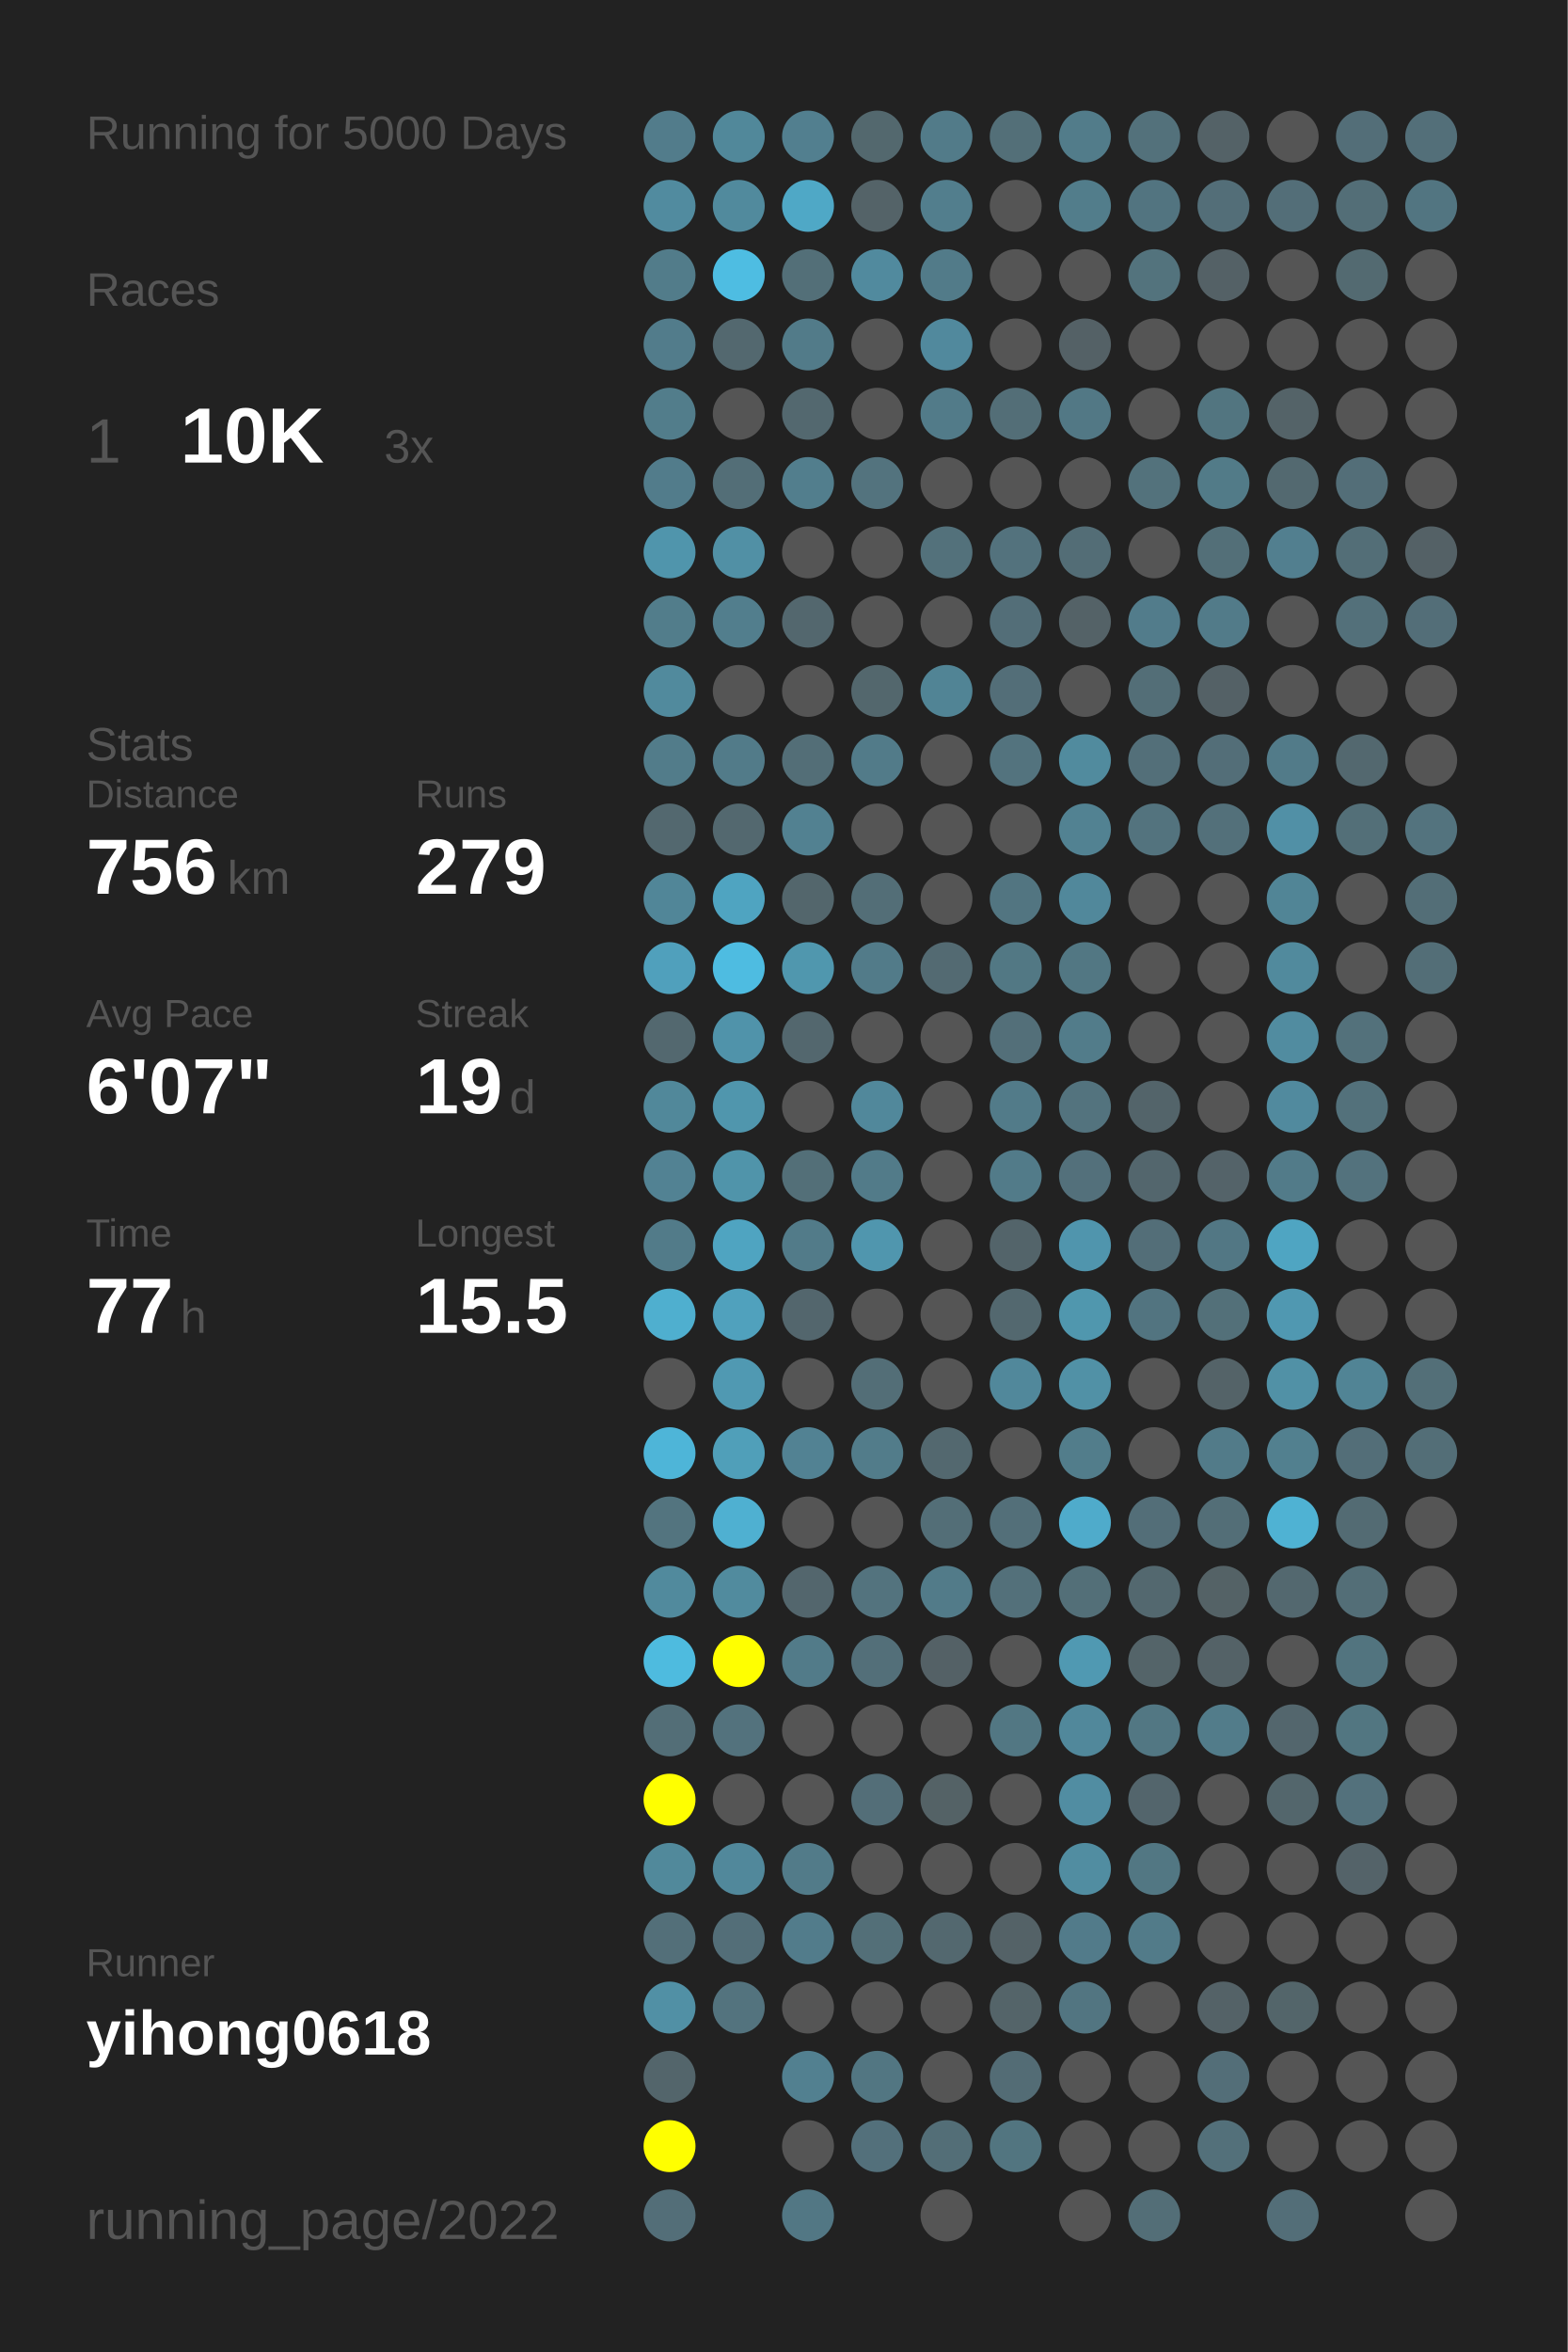
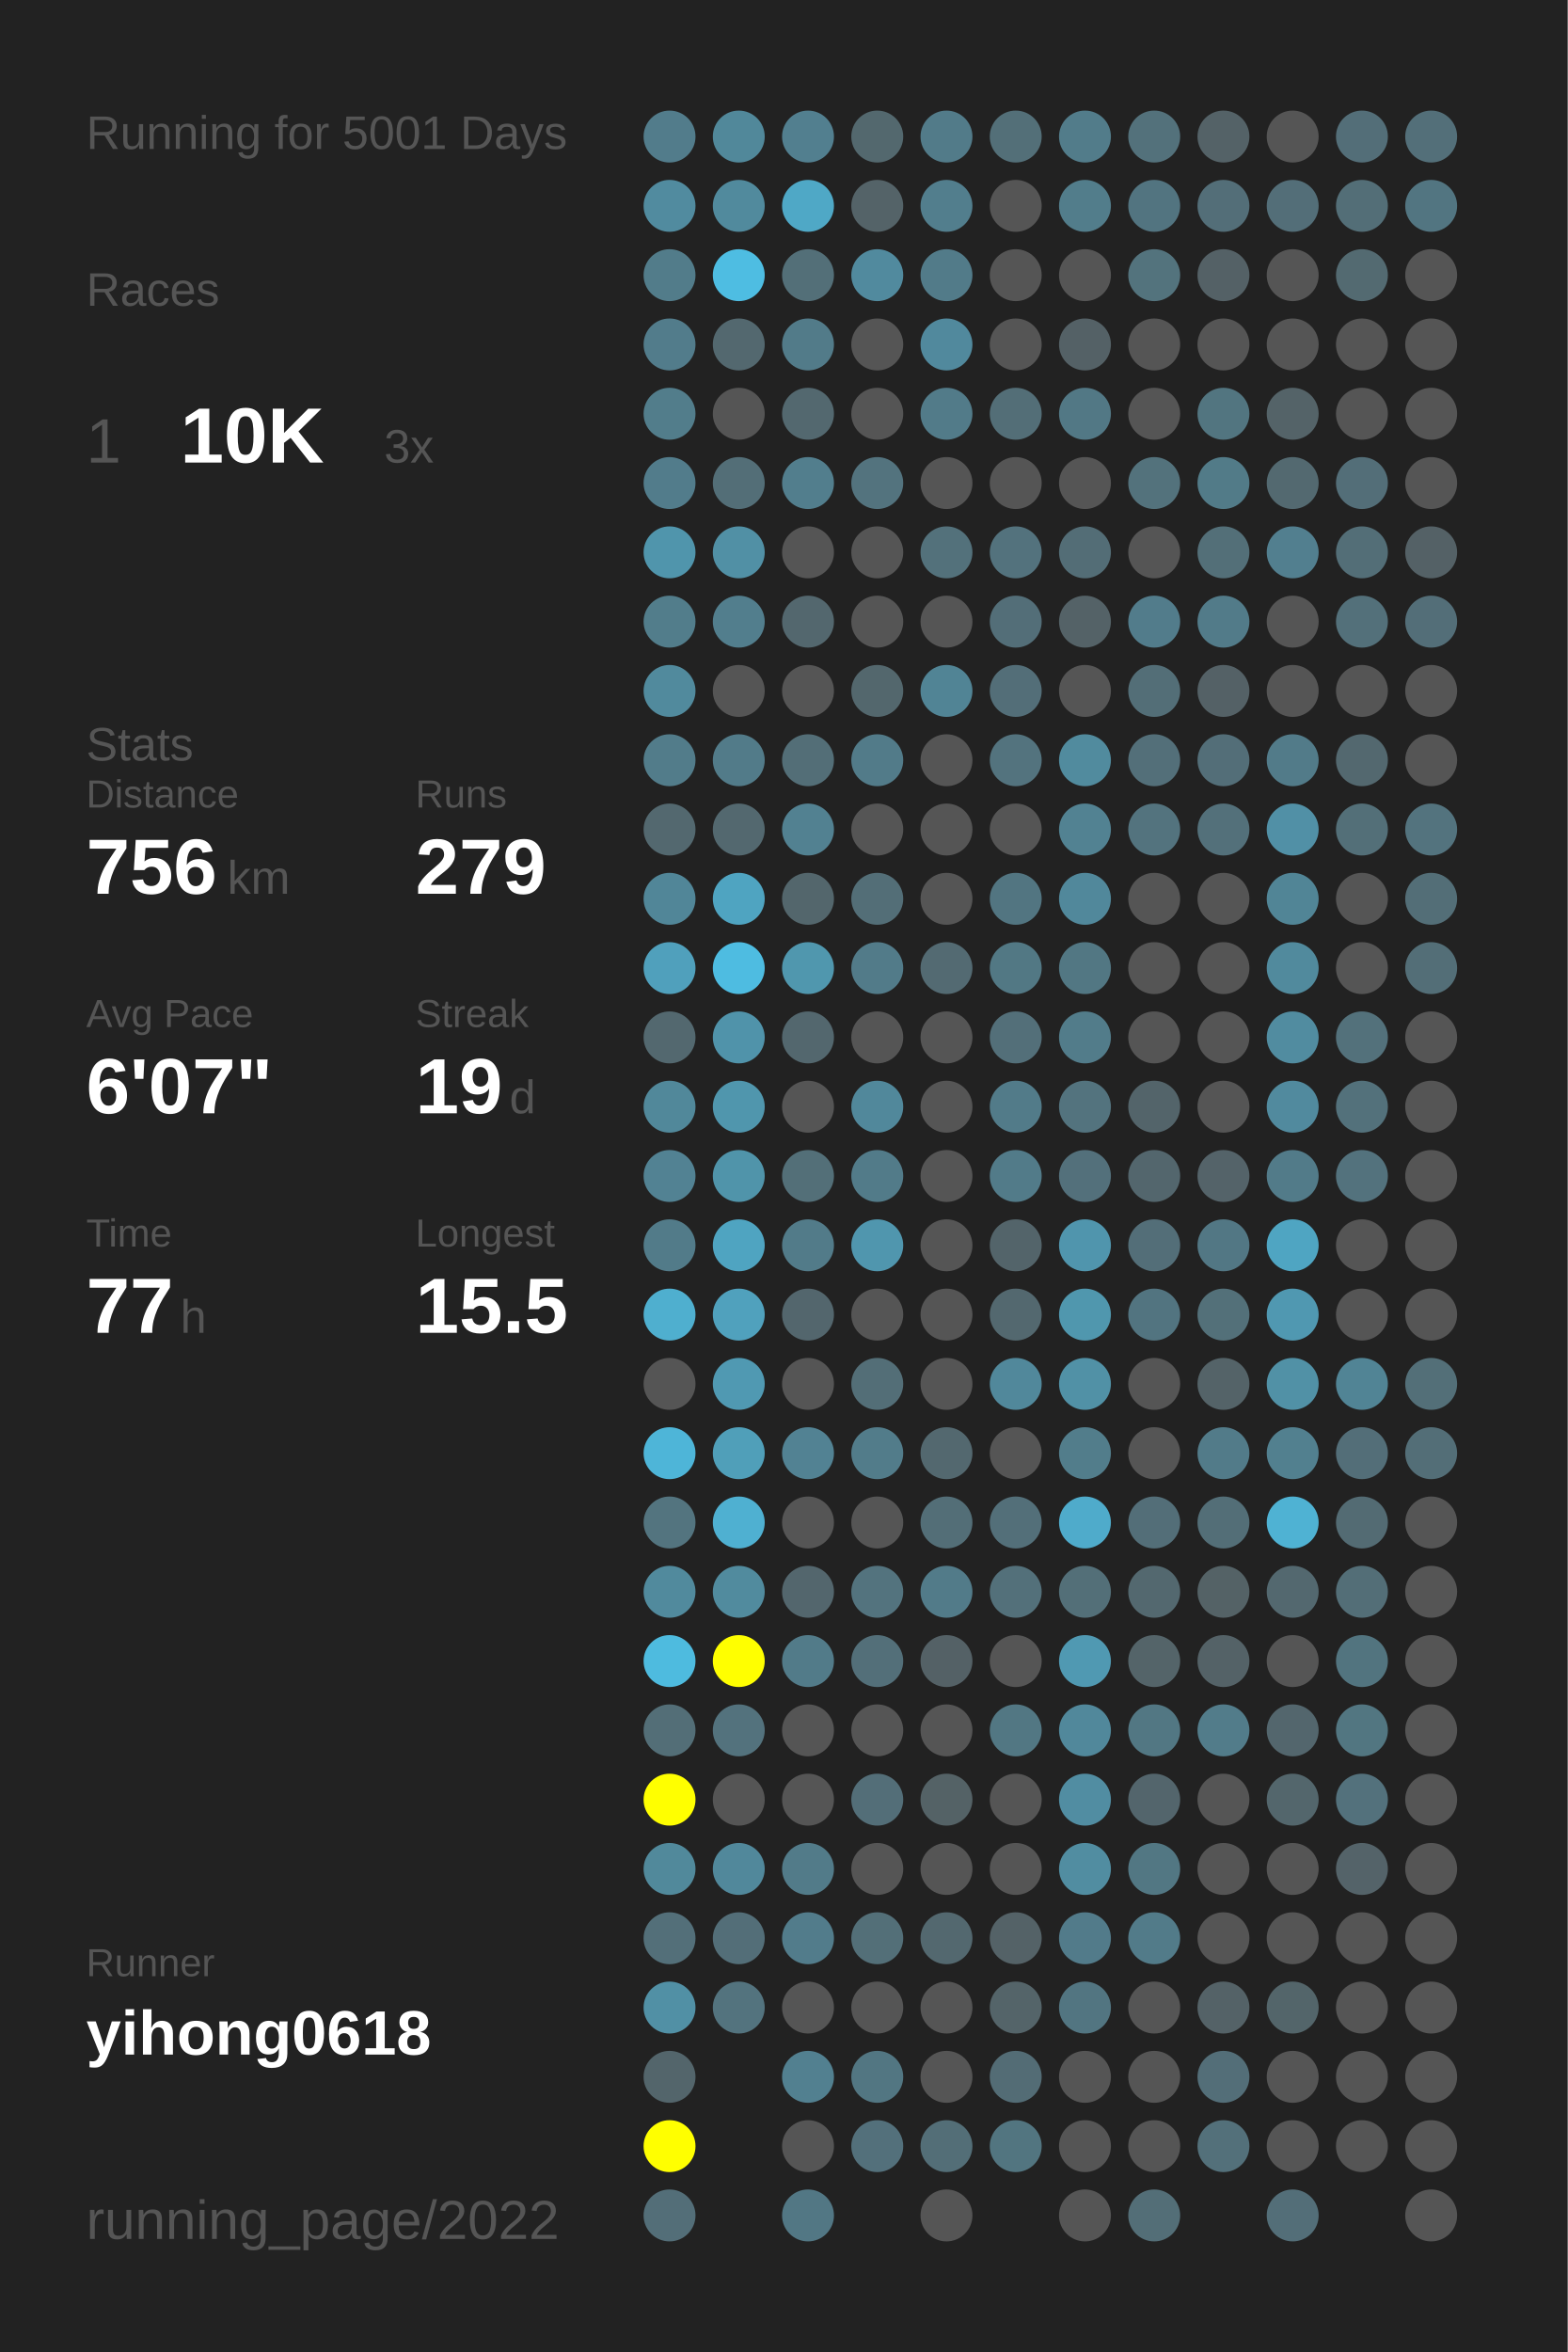
<svg xmlns="http://www.w3.org/2000/svg" baseProfile="full" height="300mm" version="1.1" viewBox="0,0,200,300" width="200mm">
  <defs />
  <rect fill="#222222" height="300" width="200" x="0" y="0" />
-   <text fill="#555555" style="font-size:6px; font-family:Arial;" x="11" y="19">Running for 5000 Days</text>
+   <text fill="#555555" style="font-size:6px; font-family:Arial;" x="11" y="19">Running for 5001 Days</text>
  <text fill="#555555" style="font-size:6px; font-family:Arial;" x="11" y="39">Races</text>
  <text fill="#555555" style="font-size:8px; font-family:Arial;" x="11" y="59">1</text>
  <text fill="#FFFFFF" style="font-size:10px; font-family:Arial; font-weight:bold;" x="23" y="59">10K</text>
  <text fill="#555555" style="font-size:6px; font-family:Arial;" x="49" y="59">3x</text>
  <text fill="#555555" style="font-size:6px; font-family:Arial;" x="11" y="97">Stats</text>
  <text fill="#555555" style="font-size:5px; font-family:Arial;" x="11" y="103">Distance</text>
  <text fill="#FFFFFF" style="font-size:10px; font-family:Arial; font-weight:bold;" x="11" y="114">756</text>
  <text fill="#555555" style="font-size:6px; font-family:Arial;" x="29" y="114">km</text>
  <text fill="#555555" style="font-size:5px; font-family:Arial;" x="53" y="103">Runs</text>
  <text fill="#FFFFFF" style="font-size:10px; font-family:Arial; font-weight:bold;" x="53" y="114">279</text>
  <text fill="#555555" style="font-size:5px; font-family:Arial;" x="11" y="131">Avg Pace</text>
  <text fill="#FFFFFF" style="font-size:10px; font-family:Arial; font-weight:bold;" x="11" y="142">6'07"</text>
  <text fill="#555555" style="font-size:5px; font-family:Arial;" x="53" y="131">Streak</text>
  <text fill="#FFFFFF" style="font-size:10px; font-family:Arial; font-weight:bold;" x="53" y="142">19</text>
  <text fill="#555555" style="font-size:6px; font-family:Arial;" x="65" y="142">d</text>
  <text fill="#555555" style="font-size:5px; font-family:Arial;" x="11" y="159">Time</text>
  <text fill="#FFFFFF" style="font-size:10px; font-family:Arial; font-weight:bold;" x="11" y="170">77</text>
  <text fill="#555555" style="font-size:6px; font-family:Arial;" x="23" y="170">h</text>
  <text fill="#555555" style="font-size:5px; font-family:Arial;" x="53" y="159">Longest</text>
  <text fill="#FFFFFF" style="font-size:10px; font-family:Arial; font-weight:bold;" x="53" y="170">15.5</text>
  <text fill="#555555" style="font-size:5px; font-family:Arial;" x="11" y="252.065">Runner</text>
  <text fill="#FFFFFF" style="font-size:8px; font-family:Arial; font-weight:bold;" x="11" y="262.065">yihong0618</text>
  <text fill="#555555" style="font-size:7px; font-family:Arial;" x="11" y="285.581">running_page/2022</text>
  <circle cx="85.417" cy="17.419" fill="#527c8b" r="3.312" />
  <circle cx="85.417" cy="26.258" fill="#518b9f" r="3.312" />
  <circle cx="85.417" cy="35.097" fill="#527c8a" r="3.312" />
  <circle cx="85.417" cy="43.935" fill="#527c8b" r="3.312" />
  <circle cx="85.417" cy="52.774" fill="#527d8b" r="3.312" />
  <circle cx="85.417" cy="61.613" fill="#527c8b" r="3.312" />
  <circle cx="85.417" cy="70.452" fill="#5095ac" r="3.312" />
  <circle cx="85.417" cy="79.29" fill="#527d8b" r="3.312" />
  <circle cx="85.417" cy="88.129" fill="#518a9d" r="3.312" />
  <circle cx="85.417" cy="96.968" fill="#527c8a" r="3.312" />
  <circle cx="85.417" cy="105.806" fill="#53686f" r="3.312" />
  <circle cx="85.417" cy="114.645" fill="#518698" r="3.312" />
  <circle cx="85.417" cy="123.484" fill="#50a0bc" r="3.312" />
  <circle cx="85.417" cy="132.323" fill="#53686f" r="3.312" />
  <circle cx="85.417" cy="141.161" fill="#51889a" r="3.312" />
  <circle cx="85.417" cy="150" fill="#528293" r="3.312" />
  <circle cx="85.417" cy="158.839" fill="#527b89" r="3.312" />
  <circle cx="85.417" cy="167.677" fill="#4fafcf" r="3.312" />
  <circle cx="85.417" cy="176.516" fill="#555555" r="3.312" />
  <circle cx="85.417" cy="185.355" fill="#4eb5d8" r="3.312" />
  <circle cx="85.417" cy="194.194" fill="#53747f" r="3.312" />
  <circle cx="85.417" cy="203.032" fill="#518a9d" r="3.312" />
  <circle cx="85.417" cy="211.871" fill="#4ebbdf" r="3.312" />
  <circle cx="85.417" cy="220.71" fill="#536e77" r="3.312" />
  <circle cx="85.417" cy="229.548" fill="#FFFF00" r="3.312" />
  <circle cx="85.417" cy="238.387" fill="#51899b" r="3.312" />
  <circle cx="85.417" cy="247.226" fill="#536f79" r="3.312" />
  <circle cx="85.417" cy="256.065" fill="#5190a5" r="3.312" />
  <circle cx="85.417" cy="264.903" fill="#53656b" r="3.312" />
  <circle cx="85.417" cy="273.742" fill="#FFFF00" r="3.312" />
  <circle cx="85.417" cy="282.581" fill="#536e78" r="3.312" />
  <circle cx="94.25" cy="17.419" fill="#51889a" r="3.312" />
  <circle cx="94.25" cy="26.258" fill="#518a9d" r="3.312" />
  <circle cx="94.25" cy="35.097" fill="#4ebde2" r="3.312" />
  <circle cx="94.25" cy="43.935" fill="#53686f" r="3.312" />
  <circle cx="94.25" cy="52.774" fill="#555555" r="3.312" />
  <circle cx="94.25" cy="61.613" fill="#536e77" r="3.312" />
  <circle cx="94.25" cy="70.452" fill="#5190a5" r="3.312" />
  <circle cx="94.25" cy="79.29" fill="#527e8d" r="3.312" />
  <circle cx="94.25" cy="88.129" fill="#555555" r="3.312" />
  <circle cx="94.25" cy="96.968" fill="#527b89" r="3.312" />
  <circle cx="94.25" cy="105.806" fill="#53686f" r="3.312" />
  <circle cx="94.25" cy="114.645" fill="#4fa4c1" r="3.312" />
  <circle cx="94.25" cy="123.484" fill="#4ebce1" r="3.312" />
  <circle cx="94.25" cy="132.323" fill="#5093aa" r="3.312" />
  <circle cx="94.25" cy="141.161" fill="#5096ad" r="3.312" />
  <circle cx="94.25" cy="150" fill="#5094aa" r="3.312" />
  <circle cx="94.25" cy="158.839" fill="#4fa4c1" r="3.312" />
  <circle cx="94.25" cy="167.677" fill="#50a1bd" r="3.312" />
  <circle cx="94.25" cy="176.516" fill="#5099b2" r="3.312" />
  <circle cx="94.25" cy="185.355" fill="#509fb9" r="3.312" />
  <circle cx="94.25" cy="194.194" fill="#4fb0d1" r="3.312" />
  <circle cx="94.25" cy="203.032" fill="#518b9e" r="3.312" />
  <circle cx="94.25" cy="211.871" fill="#FFFF00" r="3.312" />
  <circle cx="94.25" cy="220.71" fill="#53727d" r="3.312" />
  <circle cx="94.25" cy="229.548" fill="#555555" r="3.312" />
  <circle cx="94.25" cy="238.387" fill="#51889b" r="3.312" />
  <circle cx="94.25" cy="247.226" fill="#536e78" r="3.312" />
  <circle cx="94.25" cy="256.065" fill="#53737e" r="3.312" />
  <circle cx="103.083" cy="17.419" fill="#527f8f" r="3.312" />
  <circle cx="103.083" cy="26.258" fill="#4fa8c6" r="3.312" />
  <circle cx="103.083" cy="35.097" fill="#536f78" r="3.312" />
  <circle cx="103.083" cy="43.935" fill="#527b89" r="3.312" />
  <circle cx="103.083" cy="52.774" fill="#53686f" r="3.312" />
  <circle cx="103.083" cy="61.613" fill="#527e8d" r="3.312" />
  <circle cx="103.083" cy="70.452" fill="#555555" r="3.312" />
  <circle cx="103.083" cy="79.29" fill="#53676e" r="3.312" />
  <circle cx="103.083" cy="88.129" fill="#555555" r="3.312" />
  <circle cx="103.083" cy="96.968" fill="#536e77" r="3.312" />
  <circle cx="103.083" cy="105.806" fill="#528191" r="3.312" />
  <circle cx="103.083" cy="114.645" fill="#53666c" r="3.312" />
  <circle cx="103.083" cy="123.484" fill="#5097ae" r="3.312" />
  <circle cx="103.083" cy="132.323" fill="#53676e" r="3.312" />
  <circle cx="103.083" cy="141.161" fill="#555555" r="3.312" />
  <circle cx="103.083" cy="150" fill="#536f78" r="3.312" />
  <circle cx="103.083" cy="158.839" fill="#527b89" r="3.312" />
  <circle cx="103.083" cy="167.677" fill="#53666d" r="3.312" />
  <circle cx="103.083" cy="176.516" fill="#555555" r="3.312" />
  <circle cx="103.083" cy="185.355" fill="#528293" r="3.312" />
  <circle cx="103.083" cy="194.194" fill="#555555" r="3.312" />
  <circle cx="103.083" cy="203.032" fill="#53666d" r="3.312" />
  <circle cx="103.083" cy="211.871" fill="#527b89" r="3.312" />
  <circle cx="103.083" cy="220.71" fill="#555555" r="3.312" />
  <circle cx="103.083" cy="229.548" fill="#555555" r="3.312" />
  <circle cx="103.083" cy="238.387" fill="#527b89" r="3.312" />
  <circle cx="103.083" cy="247.226" fill="#527c8b" r="3.312" />
  <circle cx="103.083" cy="256.065" fill="#555555" r="3.312" />
  <circle cx="103.083" cy="264.903" fill="#528090" r="3.312" />
  <circle cx="103.083" cy="273.742" fill="#555555" r="3.312" />
  <circle cx="103.083" cy="282.581" fill="#527784" r="3.312" />
  <circle cx="111.917" cy="17.419" fill="#53686e" r="3.312" />
  <circle cx="111.917" cy="26.258" fill="#546368" r="3.312" />
  <circle cx="111.917" cy="35.097" fill="#518a9e" r="3.312" />
  <circle cx="111.917" cy="43.935" fill="#555555" r="3.312" />
  <circle cx="111.917" cy="52.774" fill="#555555" r="3.312" />
  <circle cx="111.917" cy="61.613" fill="#53737e" r="3.312" />
  <circle cx="111.917" cy="70.452" fill="#555555" r="3.312" />
  <circle cx="111.917" cy="79.29" fill="#555555" r="3.312" />
  <circle cx="111.917" cy="88.129" fill="#53676d" r="3.312" />
  <circle cx="111.917" cy="96.968" fill="#527b89" r="3.312" />
  <circle cx="111.917" cy="105.806" fill="#555555" r="3.312" />
  <circle cx="111.917" cy="114.645" fill="#536e77" r="3.312" />
  <circle cx="111.917" cy="123.484" fill="#527b89" r="3.312" />
  <circle cx="111.917" cy="132.323" fill="#555555" r="3.312" />
  <circle cx="111.917" cy="141.161" fill="#51889b" r="3.312" />
  <circle cx="111.917" cy="150" fill="#527b89" r="3.312" />
  <circle cx="111.917" cy="158.839" fill="#5096ae" r="3.312" />
  <circle cx="111.917" cy="167.677" fill="#555555" r="3.312" />
  <circle cx="111.917" cy="176.516" fill="#536e77" r="3.312" />
  <circle cx="111.917" cy="185.355" fill="#527c8a" r="3.312" />
  <circle cx="111.917" cy="194.194" fill="#555555" r="3.312" />
  <circle cx="111.917" cy="203.032" fill="#53737e" r="3.312" />
  <circle cx="111.917" cy="211.871" fill="#536f79" r="3.312" />
  <circle cx="111.917" cy="220.71" fill="#555555" r="3.312" />
  <circle cx="111.917" cy="229.548" fill="#536e78" r="3.312" />
  <circle cx="111.917" cy="238.387" fill="#555555" r="3.312" />
  <circle cx="111.917" cy="247.226" fill="#536f78" r="3.312" />
  <circle cx="111.917" cy="256.065" fill="#555555" r="3.312" />
  <circle cx="111.917" cy="264.903" fill="#527682" r="3.312" />
  <circle cx="111.917" cy="273.742" fill="#53707b" r="3.312" />
  <circle cx="120.75" cy="17.419" fill="#527b89" r="3.312" />
  <circle cx="120.75" cy="26.258" fill="#527e8d" r="3.312" />
  <circle cx="120.75" cy="35.097" fill="#527b89" r="3.312" />
  <circle cx="120.75" cy="43.935" fill="#51899d" r="3.312" />
  <circle cx="120.75" cy="52.774" fill="#527b89" r="3.312" />
  <circle cx="120.75" cy="61.613" fill="#555555" r="3.312" />
  <circle cx="120.75" cy="70.452" fill="#53717b" r="3.312" />
  <circle cx="120.75" cy="79.29" fill="#555555" r="3.312" />
  <circle cx="120.75" cy="88.129" fill="#518495" r="3.312" />
  <circle cx="120.75" cy="96.968" fill="#555555" r="3.312" />
  <circle cx="120.75" cy="105.806" fill="#555555" r="3.312" />
  <circle cx="120.75" cy="114.645" fill="#555555" r="3.312" />
  <circle cx="120.75" cy="123.484" fill="#536a72" r="3.312" />
  <circle cx="120.75" cy="132.323" fill="#555555" r="3.312" />
  <circle cx="120.75" cy="141.161" fill="#555555" r="3.312" />
  <circle cx="120.75" cy="150" fill="#555555" r="3.312" />
  <circle cx="120.75" cy="158.839" fill="#555555" r="3.312" />
  <circle cx="120.75" cy="167.677" fill="#555555" r="3.312" />
  <circle cx="120.75" cy="176.516" fill="#555555" r="3.312" />
  <circle cx="120.75" cy="185.355" fill="#53686f" r="3.312" />
  <circle cx="120.75" cy="194.194" fill="#536e77" r="3.312" />
  <circle cx="120.75" cy="203.032" fill="#527b89" r="3.312" />
  <circle cx="120.75" cy="211.871" fill="#546166" r="3.312" />
  <circle cx="120.75" cy="220.71" fill="#555555" r="3.312" />
  <circle cx="120.75" cy="229.548" fill="#546266" r="3.312" />
  <circle cx="120.75" cy="238.387" fill="#555555" r="3.312" />
  <circle cx="120.75" cy="247.226" fill="#53686f" r="3.312" />
  <circle cx="120.75" cy="256.065" fill="#555555" r="3.312" />
  <circle cx="120.75" cy="264.903" fill="#555555" r="3.312" />
  <circle cx="120.75" cy="273.742" fill="#536e77" r="3.312" />
  <circle cx="120.75" cy="282.581" fill="#555555" r="3.312" />
  <circle cx="129.583" cy="17.419" fill="#536f78" r="3.312" />
  <circle cx="129.583" cy="26.258" fill="#555555" r="3.312" />
  <circle cx="129.583" cy="35.097" fill="#555555" r="3.312" />
  <circle cx="129.583" cy="43.935" fill="#555555" r="3.312" />
  <circle cx="129.583" cy="52.774" fill="#536e77" r="3.312" />
  <circle cx="129.583" cy="61.613" fill="#555555" r="3.312" />
  <circle cx="129.583" cy="70.452" fill="#53727d" r="3.312" />
  <circle cx="129.583" cy="79.29" fill="#536e78" r="3.312" />
  <circle cx="129.583" cy="88.129" fill="#536e78" r="3.312" />
  <circle cx="129.583" cy="96.968" fill="#53737e" r="3.312" />
  <circle cx="129.583" cy="105.806" fill="#555555" r="3.312" />
  <circle cx="129.583" cy="114.645" fill="#527581" r="3.312" />
  <circle cx="129.583" cy="123.484" fill="#527884" r="3.312" />
  <circle cx="129.583" cy="132.323" fill="#536f79" r="3.312" />
  <circle cx="129.583" cy="141.161" fill="#527b89" r="3.312" />
  <circle cx="129.583" cy="150" fill="#527b89" r="3.312" />
  <circle cx="129.583" cy="158.839" fill="#53646a" r="3.312" />
  <circle cx="129.583" cy="167.677" fill="#53686f" r="3.312" />
  <circle cx="129.583" cy="176.516" fill="#51889b" r="3.312" />
  <circle cx="129.583" cy="185.355" fill="#555555" r="3.312" />
  <circle cx="129.583" cy="194.194" fill="#536f79" r="3.312" />
  <circle cx="129.583" cy="203.032" fill="#53707a" r="3.312" />
  <circle cx="129.583" cy="211.871" fill="#555555" r="3.312" />
  <circle cx="129.583" cy="220.71" fill="#527783" r="3.312" />
  <circle cx="129.583" cy="229.548" fill="#555555" r="3.312" />
  <circle cx="129.583" cy="238.387" fill="#555555" r="3.312" />
  <circle cx="129.583" cy="247.226" fill="#546267" r="3.312" />
  <circle cx="129.583" cy="256.065" fill="#546469" r="3.312" />
  <circle cx="129.583" cy="264.903" fill="#536c75" r="3.312" />
  <circle cx="129.583" cy="273.742" fill="#527580" r="3.312" />
  <circle cx="138.417" cy="17.419" fill="#527c8a" r="3.312" />
  <circle cx="138.417" cy="26.258" fill="#527d8b" r="3.312" />
  <circle cx="138.417" cy="35.097" fill="#555555" r="3.312" />
  <circle cx="138.417" cy="43.935" fill="#546166" r="3.312" />
  <circle cx="138.417" cy="52.774" fill="#527885" r="3.312" />
  <circle cx="138.417" cy="61.613" fill="#555555" r="3.312" />
  <circle cx="138.417" cy="70.452" fill="#536d76" r="3.312" />
  <circle cx="138.417" cy="79.29" fill="#546267" r="3.312" />
  <circle cx="138.417" cy="88.129" fill="#555555" r="3.312" />
  <circle cx="138.417" cy="96.968" fill="#518b9e" r="3.312" />
  <circle cx="138.417" cy="105.806" fill="#528292" r="3.312" />
  <circle cx="138.417" cy="114.645" fill="#51889b" r="3.312" />
  <circle cx="138.417" cy="123.484" fill="#527783" r="3.312" />
  <circle cx="138.417" cy="132.323" fill="#527c8a" r="3.312" />
  <circle cx="138.417" cy="141.161" fill="#53737e" r="3.312" />
  <circle cx="138.417" cy="150" fill="#53707b" r="3.312" />
  <circle cx="138.417" cy="158.839" fill="#5095ad" r="3.312" />
  <circle cx="138.417" cy="167.677" fill="#5097ae" r="3.312" />
  <circle cx="138.417" cy="176.516" fill="#5191a6" r="3.312" />
  <circle cx="138.417" cy="185.355" fill="#527d8b" r="3.312" />
  <circle cx="138.417" cy="194.194" fill="#4fabcb" r="3.312" />
  <circle cx="138.417" cy="203.032" fill="#536f78" r="3.312" />
  <circle cx="138.417" cy="211.871" fill="#5099b2" r="3.312" />
  <circle cx="138.417" cy="220.71" fill="#51889b" r="3.312" />
  <circle cx="138.417" cy="229.548" fill="#518da2" r="3.312" />
  <circle cx="138.417" cy="238.387" fill="#518da1" r="3.312" />
  <circle cx="138.417" cy="247.226" fill="#527b8a" r="3.312" />
  <circle cx="138.417" cy="256.065" fill="#527581" r="3.312" />
  <circle cx="138.417" cy="264.903" fill="#555555" r="3.312" />
  <circle cx="138.417" cy="273.742" fill="#555555" r="3.312" />
  <circle cx="138.417" cy="282.581" fill="#555555" r="3.312" />
  <circle cx="147.25" cy="17.419" fill="#53717b" r="3.312" />
  <circle cx="147.25" cy="26.258" fill="#527480" r="3.312" />
  <circle cx="147.25" cy="35.097" fill="#53737d" r="3.312" />
  <circle cx="147.25" cy="43.935" fill="#555555" r="3.312" />
  <circle cx="147.25" cy="52.774" fill="#555555" r="3.312" />
  <circle cx="147.25" cy="61.613" fill="#53727c" r="3.312" />
  <circle cx="147.25" cy="70.452" fill="#555555" r="3.312" />
  <circle cx="147.25" cy="79.29" fill="#527c8b" r="3.312" />
  <circle cx="147.25" cy="88.129" fill="#536e77" r="3.312" />
  <circle cx="147.25" cy="96.968" fill="#536f79" r="3.312" />
  <circle cx="147.25" cy="105.806" fill="#53737e" r="3.312" />
  <circle cx="147.25" cy="114.645" fill="#555555" r="3.312" />
  <circle cx="147.25" cy="123.484" fill="#555555" r="3.312" />
  <circle cx="147.25" cy="132.323" fill="#555555" r="3.312" />
  <circle cx="147.25" cy="141.161" fill="#53646a" r="3.312" />
  <circle cx="147.25" cy="150" fill="#53666d" r="3.312" />
  <circle cx="147.25" cy="158.839" fill="#536e78" r="3.312" />
  <circle cx="147.25" cy="167.677" fill="#527480" r="3.312" />
  <circle cx="147.25" cy="176.516" fill="#555555" r="3.312" />
  <circle cx="147.25" cy="185.355" fill="#555555" r="3.312" />
  <circle cx="147.25" cy="194.194" fill="#536e78" r="3.312" />
  <circle cx="147.25" cy="203.032" fill="#53686f" r="3.312" />
  <circle cx="147.25" cy="211.871" fill="#546469" r="3.312" />
  <circle cx="147.25" cy="220.71" fill="#527783" r="3.312" />
  <circle cx="147.25" cy="229.548" fill="#53656c" r="3.312" />
  <circle cx="147.25" cy="238.387" fill="#527783" r="3.312" />
  <circle cx="147.25" cy="247.226" fill="#527b89" r="3.312" />
  <circle cx="147.25" cy="256.065" fill="#555555" r="3.312" />
  <circle cx="147.25" cy="264.903" fill="#555555" r="3.312" />
  <circle cx="147.25" cy="273.742" fill="#555555" r="3.312" />
  <circle cx="147.25" cy="282.581" fill="#536e77" r="3.312" />
  <circle cx="156.083" cy="17.419" fill="#546267" r="3.312" />
  <circle cx="156.083" cy="26.258" fill="#536e78" r="3.312" />
  <circle cx="156.083" cy="35.097" fill="#546166" r="3.312" />
  <circle cx="156.083" cy="43.935" fill="#555555" r="3.312" />
  <circle cx="156.083" cy="52.774" fill="#527580" r="3.312" />
  <circle cx="156.083" cy="61.613" fill="#527b88" r="3.312" />
  <circle cx="156.083" cy="70.452" fill="#536f78" r="3.312" />
  <circle cx="156.083" cy="79.29" fill="#527b89" r="3.312" />
  <circle cx="156.083" cy="88.129" fill="#546166" r="3.312" />
  <circle cx="156.083" cy="96.968" fill="#536e78" r="3.312" />
  <circle cx="156.083" cy="105.806" fill="#53707a" r="3.312" />
  <circle cx="156.083" cy="114.645" fill="#555555" r="3.312" />
  <circle cx="156.083" cy="123.484" fill="#555555" r="3.312" />
  <circle cx="156.083" cy="132.323" fill="#555555" r="3.312" />
  <circle cx="156.083" cy="141.161" fill="#555555" r="3.312" />
  <circle cx="156.083" cy="150" fill="#546369" r="3.312" />
  <circle cx="156.083" cy="158.839" fill="#527784" r="3.312" />
  <circle cx="156.083" cy="167.677" fill="#537079" r="3.312" />
  <circle cx="156.083" cy="176.516" fill="#546368" r="3.312" />
  <circle cx="156.083" cy="185.355" fill="#527b89" r="3.312" />
  <circle cx="156.083" cy="194.194" fill="#536e77" r="3.312" />
  <circle cx="156.083" cy="203.032" fill="#546266" r="3.312" />
  <circle cx="156.083" cy="211.871" fill="#546267" r="3.312" />
  <circle cx="156.083" cy="220.71" fill="#527c8a" r="3.312" />
  <circle cx="156.083" cy="229.548" fill="#555555" r="3.312" />
  <circle cx="156.083" cy="238.387" fill="#555555" r="3.312" />
  <circle cx="156.083" cy="247.226" fill="#555555" r="3.312" />
  <circle cx="156.083" cy="256.065" fill="#546267" r="3.312" />
  <circle cx="156.083" cy="264.903" fill="#536e78" r="3.312" />
  <circle cx="156.083" cy="273.742" fill="#53707a" r="3.312" />
  <circle cx="164.917" cy="17.419" fill="#555555" r="3.312" />
  <circle cx="164.917" cy="26.258" fill="#536e78" r="3.312" />
  <circle cx="164.917" cy="35.097" fill="#555555" r="3.312" />
  <circle cx="164.917" cy="43.935" fill="#555555" r="3.312" />
  <circle cx="164.917" cy="52.774" fill="#546368" r="3.312" />
  <circle cx="164.917" cy="61.613" fill="#536970" r="3.312" />
  <circle cx="164.917" cy="70.452" fill="#527f8f" r="3.312" />
  <circle cx="164.917" cy="79.29" fill="#555555" r="3.312" />
  <circle cx="164.917" cy="88.129" fill="#555555" r="3.312" />
  <circle cx="164.917" cy="96.968" fill="#527b89" r="3.312" />
  <circle cx="164.917" cy="105.806" fill="#5190a6" r="3.312" />
  <circle cx="164.917" cy="114.645" fill="#518596" r="3.312" />
  <circle cx="164.917" cy="123.484" fill="#518a9d" r="3.312" />
  <circle cx="164.917" cy="132.323" fill="#518ca0" r="3.312" />
  <circle cx="164.917" cy="141.161" fill="#518a9e" r="3.312" />
  <circle cx="164.917" cy="150" fill="#527b89" r="3.312" />
  <circle cx="164.917" cy="158.839" fill="#4fa5c2" r="3.312" />
  <circle cx="164.917" cy="167.677" fill="#5098b1" r="3.312" />
  <circle cx="164.917" cy="176.516" fill="#5191a6" r="3.312" />
  <circle cx="164.917" cy="185.355" fill="#52808f" r="3.312" />
  <circle cx="164.917" cy="194.194" fill="#4fb2d3" r="3.312" />
  <circle cx="164.917" cy="203.032" fill="#53686f" r="3.312" />
  <circle cx="164.917" cy="211.871" fill="#555555" r="3.312" />
  <circle cx="164.917" cy="220.71" fill="#53666d" r="3.312" />
  <circle cx="164.917" cy="229.548" fill="#53666c" r="3.312" />
  <circle cx="164.917" cy="238.387" fill="#555555" r="3.312" />
  <circle cx="164.917" cy="247.226" fill="#555555" r="3.312" />
  <circle cx="164.917" cy="256.065" fill="#53656a" r="3.312" />
  <circle cx="164.917" cy="264.903" fill="#555555" r="3.312" />
  <circle cx="164.917" cy="273.742" fill="#555555" r="3.312" />
  <circle cx="164.917" cy="282.581" fill="#536e78" r="3.312" />
  <circle cx="173.75" cy="17.419" fill="#536e78" r="3.312" />
  <circle cx="173.75" cy="26.258" fill="#536e77" r="3.312" />
  <circle cx="173.75" cy="35.097" fill="#536a71" r="3.312" />
  <circle cx="173.75" cy="43.935" fill="#555555" r="3.312" />
  <circle cx="173.75" cy="52.774" fill="#555555" r="3.312" />
  <circle cx="173.75" cy="61.613" fill="#536e78" r="3.312" />
  <circle cx="173.75" cy="70.452" fill="#536e77" r="3.312" />
  <circle cx="173.75" cy="79.29" fill="#53707a" r="3.312" />
  <circle cx="173.75" cy="88.129" fill="#555555" r="3.312" />
  <circle cx="173.75" cy="96.968" fill="#53686f" r="3.312" />
  <circle cx="173.75" cy="105.806" fill="#536f78" r="3.312" />
  <circle cx="173.75" cy="114.645" fill="#555555" r="3.312" />
  <circle cx="173.75" cy="123.484" fill="#555555" r="3.312" />
  <circle cx="173.75" cy="132.323" fill="#53717b" r="3.312" />
  <circle cx="173.75" cy="141.161" fill="#53717b" r="3.312" />
  <circle cx="173.75" cy="150" fill="#53727d" r="3.312" />
  <circle cx="173.75" cy="158.839" fill="#555555" r="3.312" />
  <circle cx="173.75" cy="167.677" fill="#555555" r="3.312" />
  <circle cx="173.75" cy="176.516" fill="#518495" r="3.312" />
  <circle cx="173.75" cy="185.355" fill="#536e78" r="3.312" />
  <circle cx="173.75" cy="194.194" fill="#536b73" r="3.312" />
  <circle cx="173.75" cy="203.032" fill="#536e77" r="3.312" />
  <circle cx="173.75" cy="211.871" fill="#52747f" r="3.312" />
  <circle cx="173.75" cy="220.71" fill="#527681" r="3.312" />
  <circle cx="173.75" cy="229.548" fill="#53717c" r="3.312" />
  <circle cx="173.75" cy="238.387" fill="#546369" r="3.312" />
  <circle cx="173.75" cy="247.226" fill="#555555" r="3.312" />
  <circle cx="173.75" cy="256.065" fill="#555555" r="3.312" />
  <circle cx="173.75" cy="264.903" fill="#555555" r="3.312" />
  <circle cx="173.75" cy="273.742" fill="#555555" r="3.312" />
  <circle cx="182.583" cy="17.419" fill="#536f79" r="3.312" />
  <circle cx="182.583" cy="26.258" fill="#527581" r="3.312" />
  <circle cx="182.583" cy="35.097" fill="#555555" r="3.312" />
  <circle cx="182.583" cy="43.935" fill="#555555" r="3.312" />
  <circle cx="182.583" cy="52.774" fill="#555555" r="3.312" />
  <circle cx="182.583" cy="61.613" fill="#555555" r="3.312" />
  <circle cx="182.583" cy="70.452" fill="#546166" r="3.312" />
  <circle cx="182.583" cy="79.29" fill="#536e78" r="3.312" />
  <circle cx="182.583" cy="88.129" fill="#555555" r="3.312" />
  <circle cx="182.583" cy="96.968" fill="#555555" r="3.312" />
  <circle cx="182.583" cy="105.806" fill="#53737e" r="3.312" />
  <circle cx="182.583" cy="114.645" fill="#536e77" r="3.312" />
  <circle cx="182.583" cy="123.484" fill="#536e77" r="3.312" />
  <circle cx="182.583" cy="132.323" fill="#555555" r="3.312" />
  <circle cx="182.583" cy="141.161" fill="#555555" r="3.312" />
  <circle cx="182.583" cy="150" fill="#555555" r="3.312" />
  <circle cx="182.583" cy="158.839" fill="#555555" r="3.312" />
  <circle cx="182.583" cy="167.677" fill="#555555" r="3.312" />
  <circle cx="182.583" cy="176.516" fill="#536f78" r="3.312" />
  <circle cx="182.583" cy="185.355" fill="#536e77" r="3.312" />
  <circle cx="182.583" cy="194.194" fill="#555555" r="3.312" />
  <circle cx="182.583" cy="203.032" fill="#555555" r="3.312" />
  <circle cx="182.583" cy="211.871" fill="#555555" r="3.312" />
  <circle cx="182.583" cy="220.71" fill="#555555" r="3.312" />
  <circle cx="182.583" cy="229.548" fill="#555555" r="3.312" />
  <circle cx="182.583" cy="238.387" fill="#555555" r="3.312" />
  <circle cx="182.583" cy="247.226" fill="#555555" r="3.312" />
  <circle cx="182.583" cy="256.065" fill="#555555" r="3.312" />
  <circle cx="182.583" cy="264.903" fill="#555555" r="3.312" />
  <circle cx="182.583" cy="273.742" fill="#555555" r="3.312" />
  <circle cx="182.583" cy="282.581" fill="#555555" r="3.312" />
</svg>
